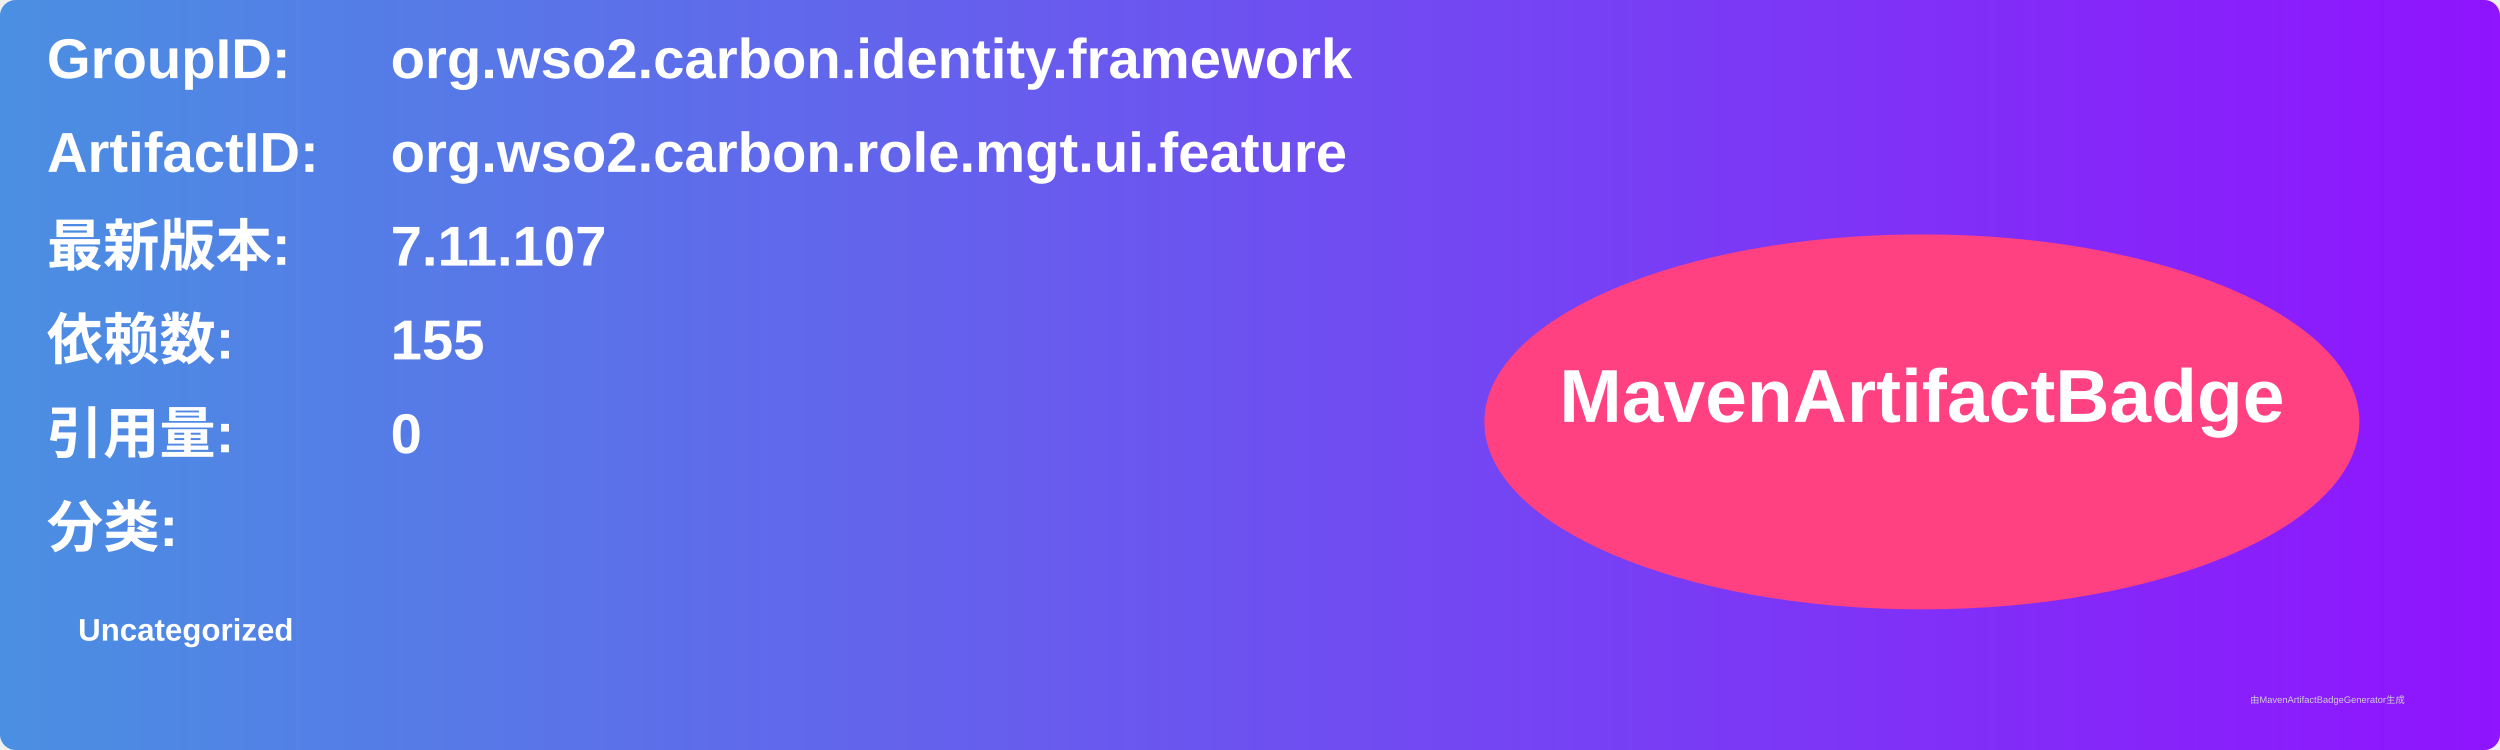
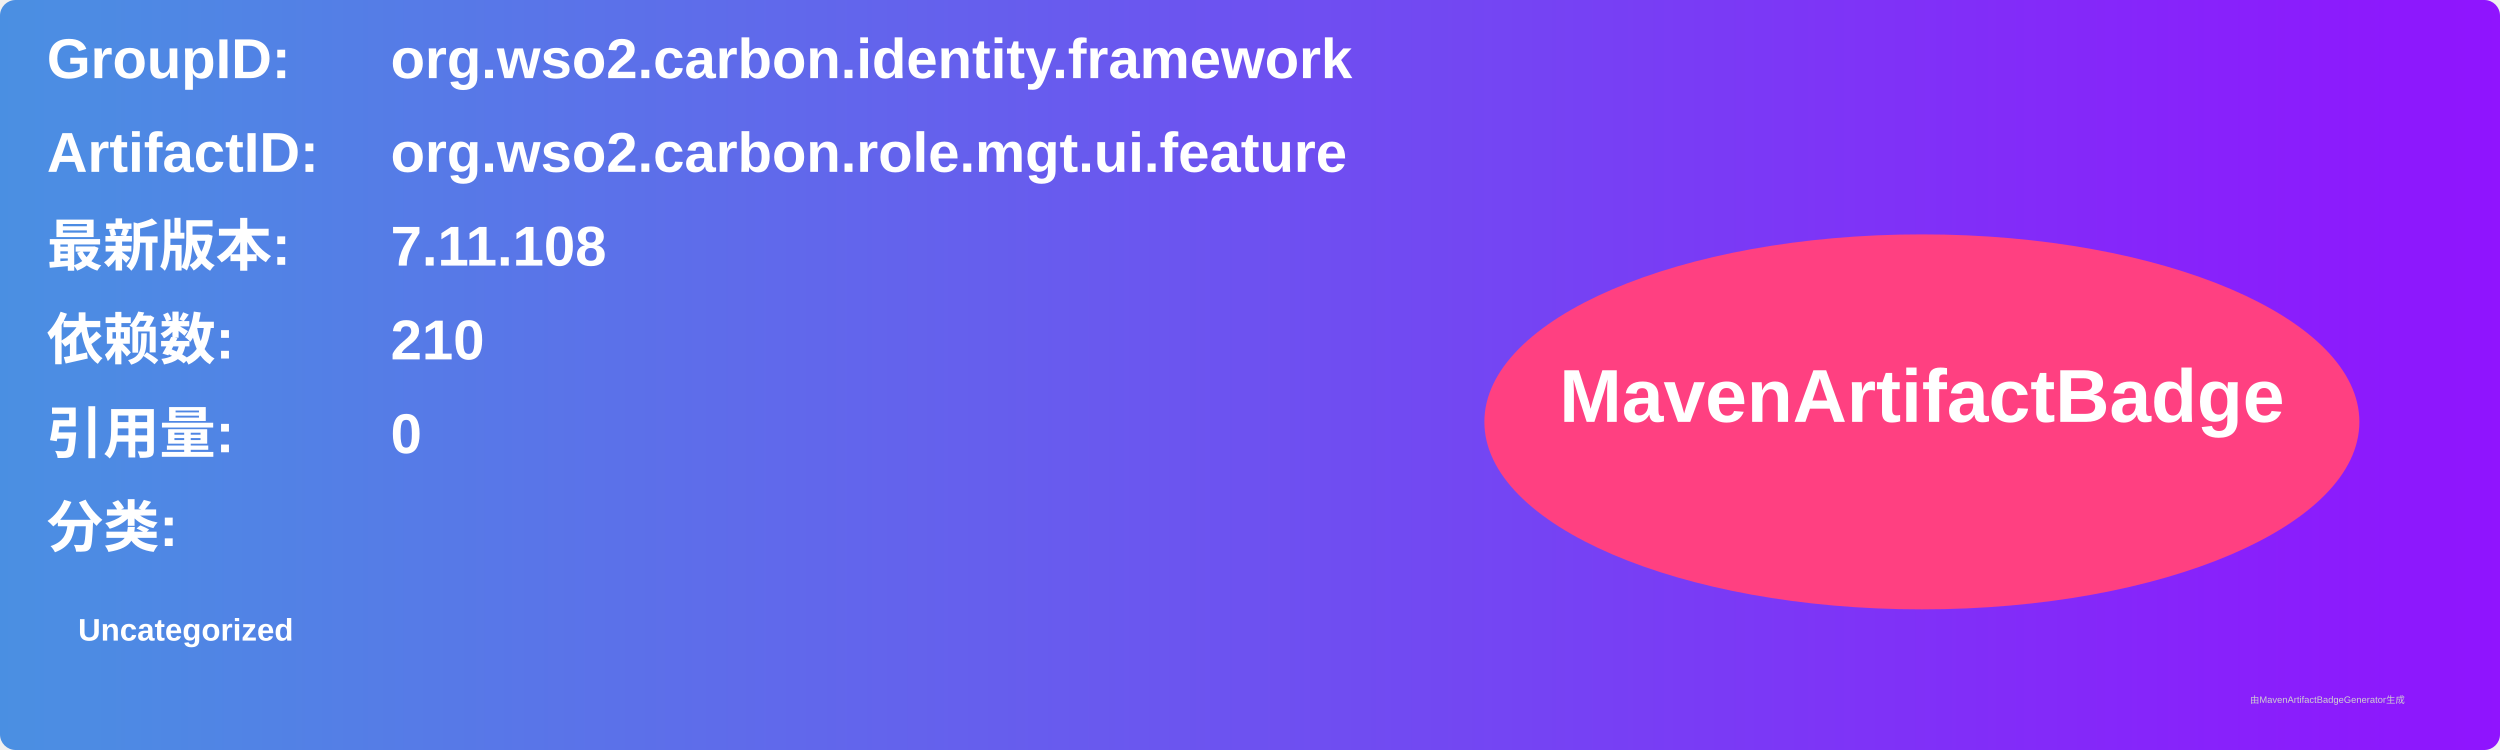
<svg xmlns="http://www.w3.org/2000/svg" width="800" height="240" viewBox="0 0 800 240">
  <linearGradient id="grad" x1="0%" y1="0%" x2="100%" y2="0%">
    <stop offset="0%" stop-color="#4a90e2" />
    <stop offset="100%" stop-color="#9013fe" />
  </linearGradient>
  <rect width="100%" height="100%" rx="5" ry="5" fill="url(#grad)" />
  <g transform="translate(15, 15)">
    <text x="0" y="10" font-family="Arial" font-size="18" fill="white" font-weight="bold" width="260">GroupID:</text>
    <text x="110" y="10" font-family="Arial" font-size="18" fill="white" font-weight="bold" width="460">org.wso2.carbon.identity.framework</text>
    <text x="0" y="40" font-family="Arial" font-size="18" fill="white" font-weight="bold" width="260">ArtifactID:</text>
    <text x="110" y="40" font-family="Arial" font-size="18" fill="white" font-weight="bold" width="460">org.wso2.carbon.role.mgt.ui.feature</text>
    <text x="0" y="70" font-family="Arial" font-size="18" fill="white" font-weight="bold">最新版本:</text>
    <text x="110" y="70" font-family="Arial" font-size="18" fill="white" font-weight="bold">
-       <tspan font-weight="bold">7.11.107</tspan>
+       <tspan font-weight="bold">7.11.108</tspan>
    </text>
    <text x="0" y="100" font-family="Arial" font-size="18" fill="white" font-weight="bold">依赖数: </text>
    <text x="110" y="100" font-family="Arial" font-size="18" fill="white">
-       <tspan font-weight="bold">155</tspan>
+       <tspan font-weight="bold">210</tspan>
    </text>
    <text x="0" y="130" font-family="Arial" font-size="18" fill="white" font-weight="bold">引用量: </text>
    <text x="110" y="130" font-family="Arial" font-size="18" fill="white">
      <tspan font-weight="bold">0</tspan>
    </text>
    <text x="0" y="160" font-family="Arial" font-size="18" fill="white" font-weight="bold">分类:</text>
    <text x="10" y="190" font-family="Arial" font-size="10" fill="white">
      <tspan font-weight="bold">Uncategorized</tspan>
    </text>
    <ellipse cx="600" cy="120" rx="140" ry="60" fill="#ff4081" />
    <text x="600" y="120" text-anchor="middle" font-family="Arial" font-size="24" fill="white" font-weight="bold">MavenArtifactBadge</text>
  </g>
  <text x="720" y="225" font-family="Arial" font-size="3" fill="#d0d0d0">由MavenArtifactBadgeGenerator生成</text>
</svg>
